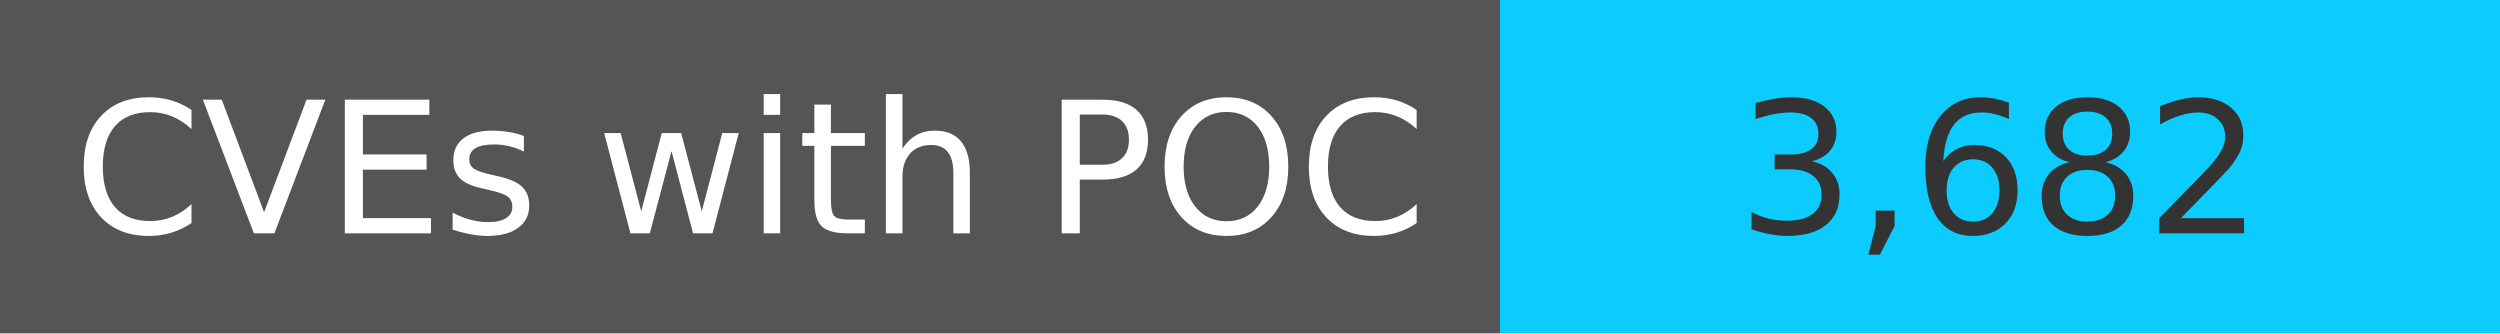
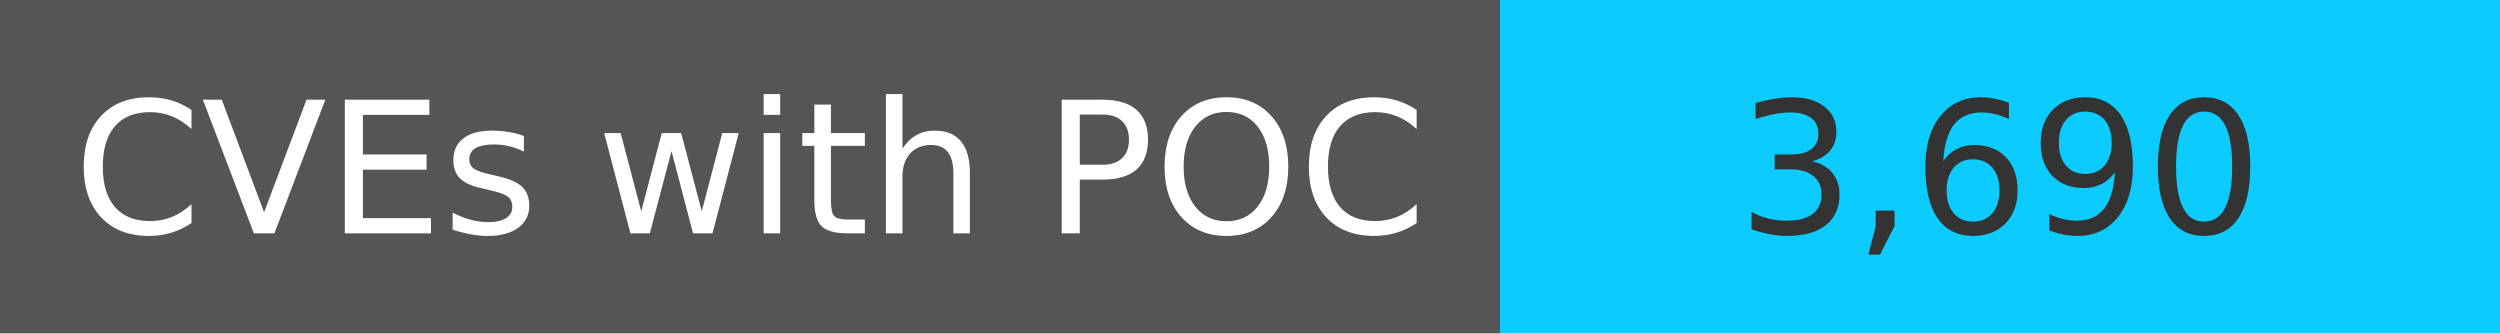
<svg xmlns="http://www.w3.org/2000/svg" width="150" height="20" role="img">
  <linearGradient id="s" x2="0" y2="100%">
    <stop offset="0" stop-color="#bbb" stop-opacity=".1" />
    <stop offset="1" stop-opacity=".1" />
  </linearGradient>
  <g>
    <rect width="90" height="20" fill="#555" />
    <rect x="90" width="267" height="20" fill="#0cccff" />
  </g>
  <g fill="#fff" text-anchor="middle" font-family="Verdana,Geneva,DejaVu Sans,sans-serif" text-rendering="geometricPrecision" font-size="110">
    <text x="450" y="140" transform="scale(.1)" fill="#fff">
            CVEs with POC
        </text>
    <text x="1200" y="140" transform="scale(.1)" fill="#333">
-             3,682
+             3,690
        </text>
  </g>
</svg>
